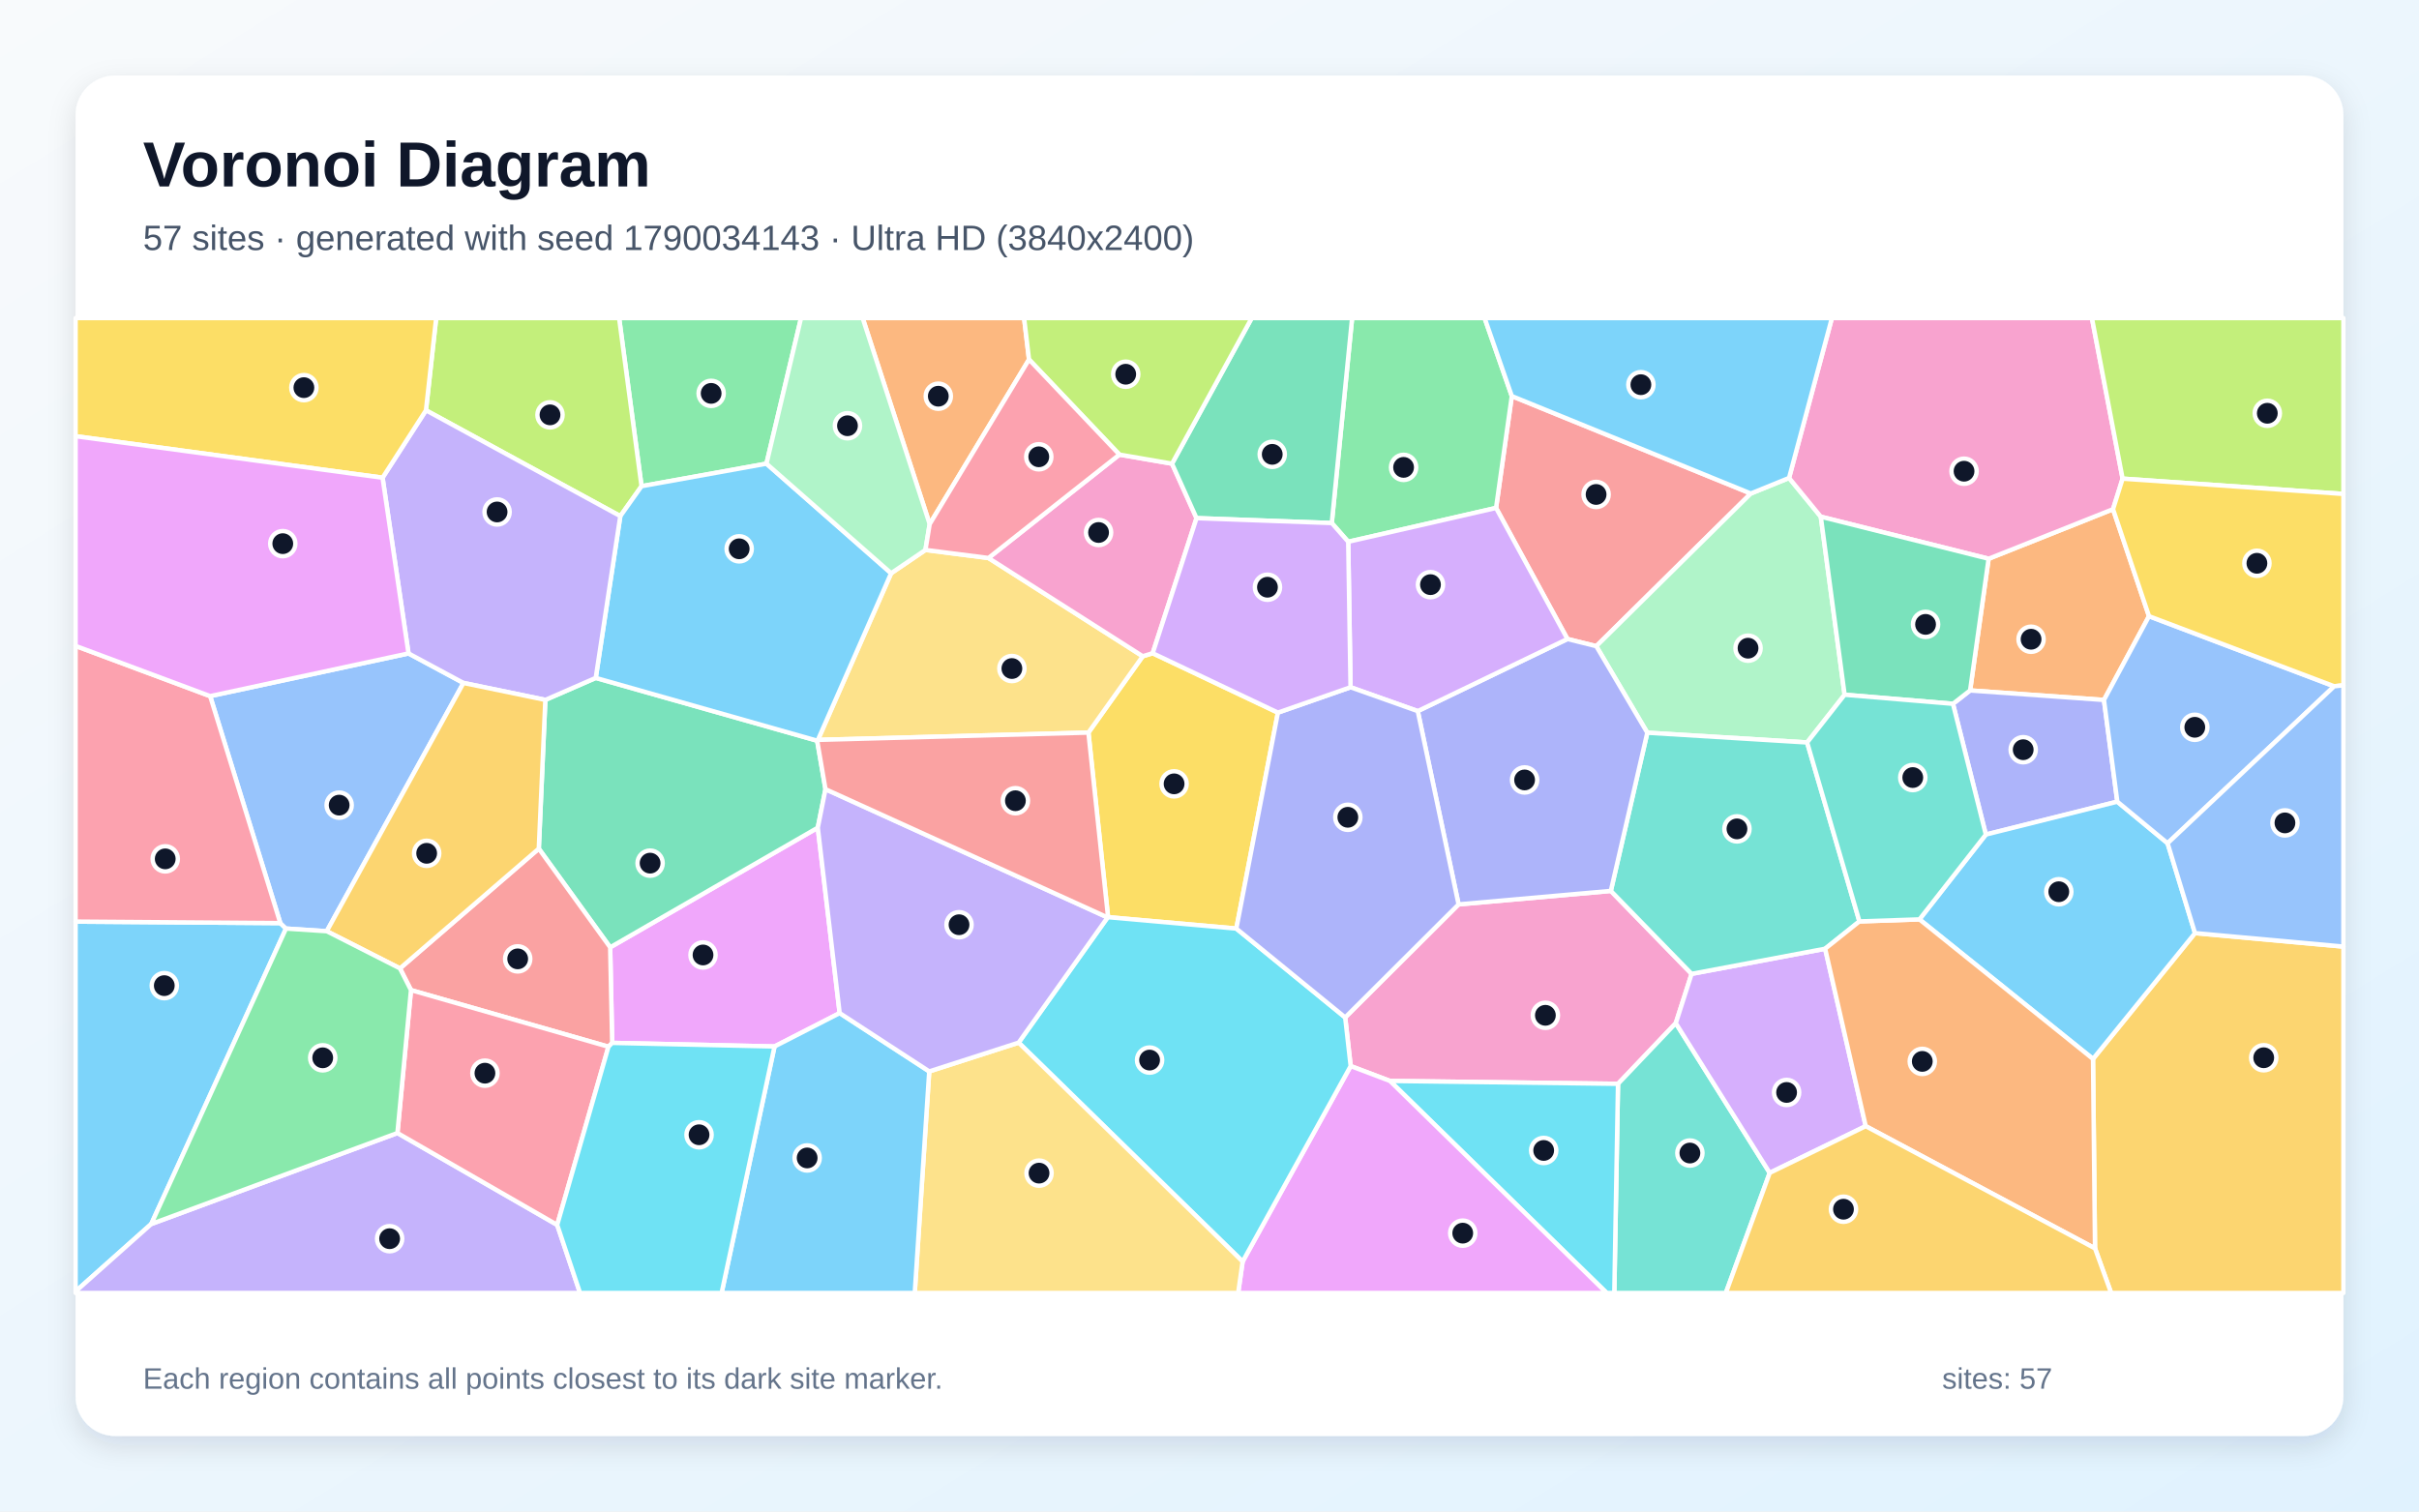
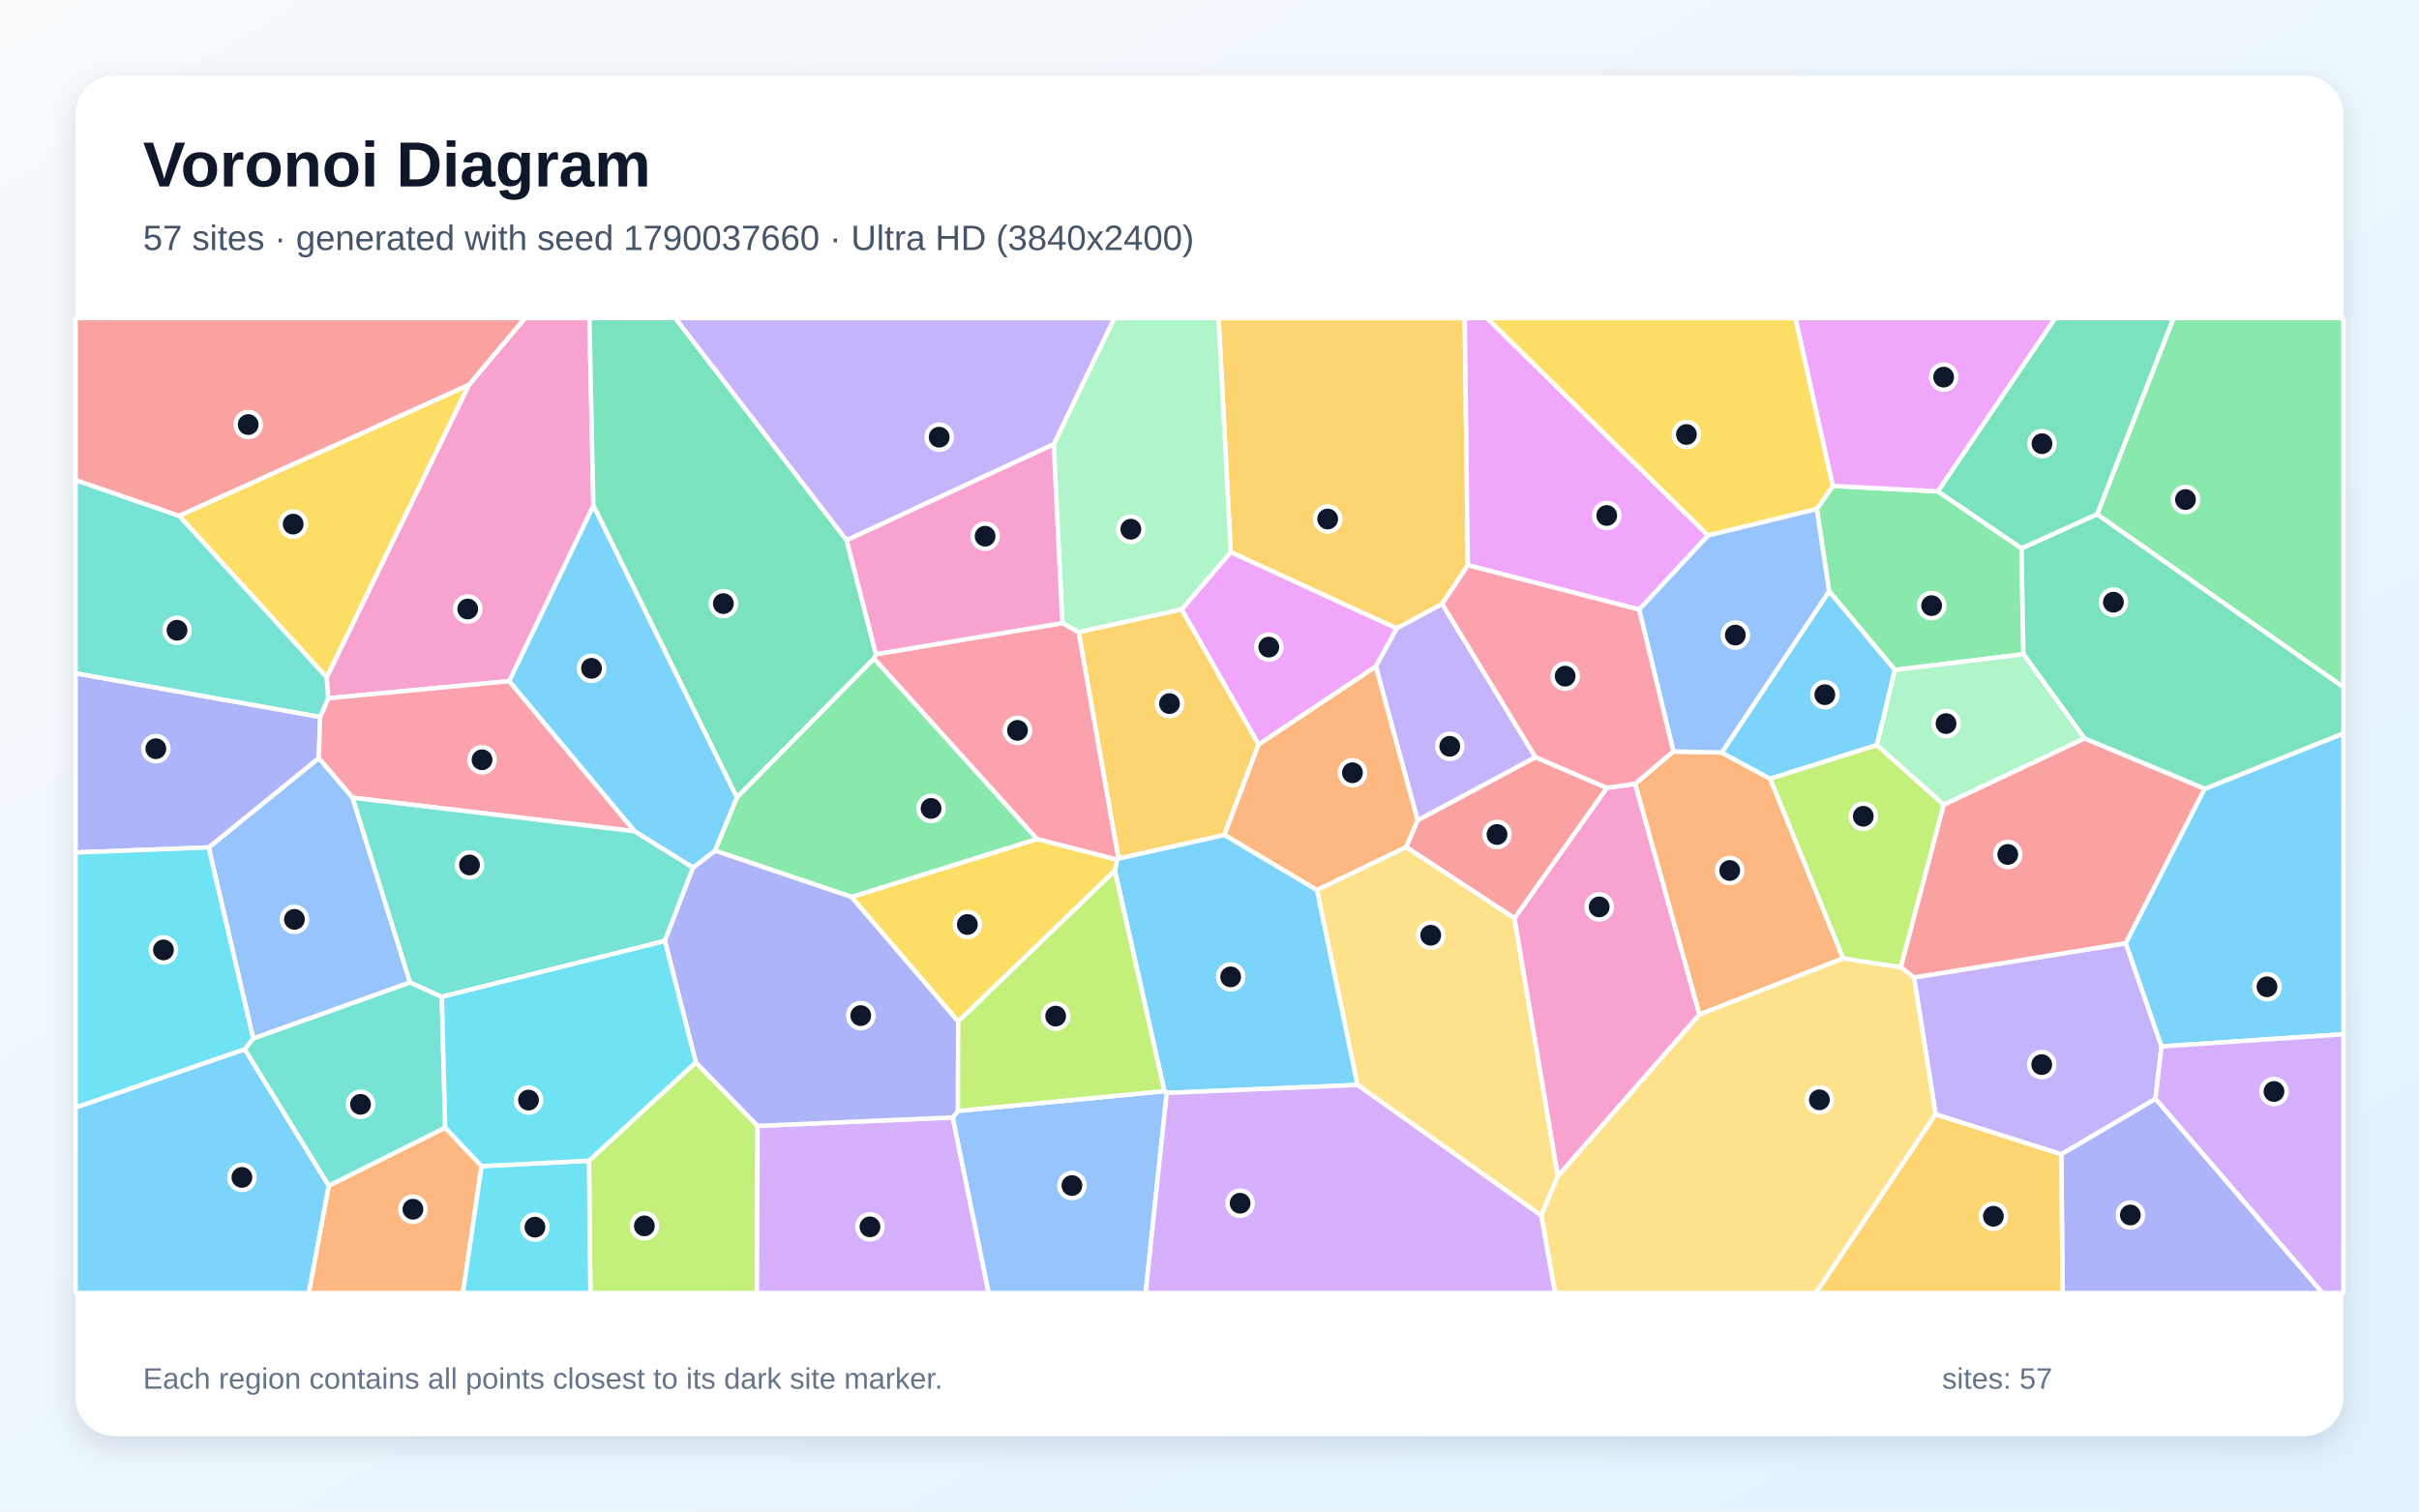
<svg xmlns="http://www.w3.org/2000/svg" width="3840" height="2400" viewBox="0 0 3840 2400" role="img" aria-labelledby="title description">
  <defs>
    <linearGradient id="background" x1="0" y1="0" x2="1" y2="1">
      <stop stop-color="#F8FAFC" />
      <stop offset="1" stop-color="#E0F2FE" />
    </linearGradient>
    <filter id="shadow" x="-5%" y="-5%" width="110%" height="110%">
      <feDropShadow dx="0" dy="15" stdDeviation="22" flood-color="#0F172A" flood-opacity=".12" />
    </filter>
  </defs>
  <rect width="3840" height="2400" fill="url(#background)" />
  <rect x="120" y="120" width="3600" height="2160" rx="63" fill="#FFFFFF" filter="url(#shadow)" />
  <g font-family="Arial, sans-serif">
    <text x="227" y="296" font-size="101" font-weight="700" fill="#0F172A">Voronoi Diagram</text>
-     <text x="227" y="397" font-size="56" fill="#475569">57 sites · generated with seed 1790034143 · Ultra HD (3840x2400)</text>
+     <text x="227" y="397" font-size="56" fill="#475569">57 sites · generated with seed 1790037660 · Ultra HD (3840x2400)</text>
  </g>
  <g stroke="#FFFFFF" stroke-width="7" stroke-linejoin="round">
-     <polygon points="445.0,1465.7 454.0,1474.4 240.1,1943.5 120.0,2050.5 120.0,1463.3" fill="#38BDF8" fill-opacity="0.65" />
-     <polygon points="120.0,2050.5 240.1,1943.5 630.9,1799.0 884.5,1944.9 920.8,2053.0 120.0,2053.0" fill="#A78BFA" fill-opacity="0.65" />
-     <polygon points="2206.4,1716.3 2144.1,1692.7 2135.4,1615.5 2315.4,1436.0 2557.1,1414.6 2685.3,1546.3 2660.2,1624.6 2568.5,1720.9" fill="#F472B6" fill-opacity="0.65" />
-     <polygon points="3411.4,978.4 3339.9,1111.4 3127.4,1096.3 3156.8,887.2 3354.3,808.5" fill="#FB923C" fill-opacity="0.65" />
-     <polygon points="2028.6,1131.5 1962.6,1474.4 1759.0,1456.3 1727.8,1163.2 1814.0,1042.0 1829.8,1037.2" fill="#FACC15" fill-opacity="0.65" />
-     <polygon points="1216.7,736.2 1018.4,772.0 982.8,505.0 1271.6,505.0" fill="#4ADE80" fill-opacity="0.65" />
-     <polygon points="2568.5,1720.9 2660.2,1624.6 2809.3,1862.3 2739.6,2053.0 2562.6,2053.0" fill="#2DD4BF" fill-opacity="0.65" />
-     <polygon points="333.6,1105.3 648.5,1037.5 735.7,1084.4 518.7,1478.6 454.0,1474.4 445.0,1465.7" fill="#60A5FA" fill-opacity="0.65" />
-     <polygon points="1332.9,1608.6 1229.5,1661.6 971.8,1655.9 968.6,1504.2 1298.2,1314.2" fill="#E879F9" fill-opacity="0.65" />
-     <polygon points="865.7,1111.3 945.7,1076.4 1297.2,1176.1 1310.4,1253.1 1298.2,1314.2 968.6,1504.2 855.3,1347.5" fill="#34D399" fill-opacity="0.65" />
-     <polygon points="2779.3,783.6 2534.0,1026.0 2488.2,1014.6 2374.9,806.5 2399.9,628.9" fill="#F87171" fill-opacity="0.65" />
-     <polygon points="3361.1,1272.9 3152.4,1325.1 3100.2,1117.5 3127.4,1096.3 3339.9,1111.4" fill="#818CF8" fill-opacity="0.65" />
-     <polygon points="3325.7,1982.2 3322.5,1681.4 3484.4,1481.6 3720.0,1503.0 3720.0,2053.0 3351.3,2053.0" fill="#FBBF24" fill-opacity="0.65" />
-     <polygon points="1018.4,772.0 984.7,819.5 676.2,651.5 692.4,505.0 982.8,505.0" fill="#A3E635" fill-opacity="0.65" />
-     <polygon points="2809.3,1862.3 2660.2,1624.6 2685.3,1546.3 2897.3,1506.4 2961.7,1788.1" fill="#C084FC" fill-opacity="0.65" />
-     <polygon points="333.6,1105.3 445.0,1465.7 120.0,1463.3 120.0,1025.6" fill="#FB7185" fill-opacity="0.65" />
-     <polygon points="2206.4,1716.3 2568.5,1720.9 2562.6,2053.0 2550.5,2053.0" fill="#22D3EE" fill-opacity="0.65" />
-     <polygon points="2928.2,1103.1 2868.7,1178.9 2615.0,1163.4 2534.0,1026.0 2779.3,783.6 2840.0,758.9 2890.4,820.4" fill="#86EFAC" fill-opacity="0.65" />
-     <polygon points="1469.1,873.2 1569.1,886.0 1814.0,1042.0 1727.8,1163.2 1298.4,1174.8 1414.6,910.2" fill="#FCD34D" fill-opacity="0.65" />
-     <polygon points="1414.6,910.2 1298.4,1174.8 1297.2,1176.1 945.7,1076.4 984.7,819.5 1018.4,772.0 1216.7,736.2" fill="#38BDF8" fill-opacity="0.65" />
-     <polygon points="3440.9,1338.9 3484.4,1481.6 3322.5,1681.4 3047.0,1459.8 3152.4,1325.1 3361.1,1272.9" fill="#38BDF8" fill-opacity="0.65" />
-     <polygon points="607.3,758.5 676.2,651.5 984.7,819.5 945.7,1076.4 865.7,1111.3 735.7,1084.4 648.5,1037.5" fill="#A78BFA" fill-opacity="0.65" />
-     <polygon points="3369.5,760.0 3354.3,808.5 3156.8,887.2 2890.4,820.4 2840.0,758.9 2908.0,505.0 3320.8,505.0" fill="#F472B6" fill-opacity="0.65" />
-     <polygon points="1633.5,570.8 1475.8,832.2 1369.4,505.0 1625.7,505.0" fill="#FB923C" fill-opacity="0.65" />
-     <polygon points="676.2,651.5 607.3,758.5 120.0,692.6 120.0,505.0 692.4,505.0" fill="#FACC15" fill-opacity="0.65" />
-     <polygon points="2399.9,628.9 2374.9,806.5 2140.2,860.2 2114.1,830.5 2146.4,505.0 2356.7,505.0" fill="#4ADE80" fill-opacity="0.65" />
-     <polygon points="2615.0,1163.4 2868.7,1178.9 2951.7,1463.0 2897.3,1506.4 2685.3,1546.3 2557.1,1414.6" fill="#2DD4BF" fill-opacity="0.65" />
-     <polygon points="3440.9,1338.9 3361.1,1272.9 3339.9,1111.4 3411.4,978.4 3705.4,1089.7" fill="#60A5FA" fill-opacity="0.65" />
-     <polygon points="1972.6,2003.1 2144.1,1692.7 2206.4,1716.3 2550.5,2053.0 1965.5,2053.0" fill="#E879F9" fill-opacity="0.65" />
-     <polygon points="3156.8,887.2 3127.4,1096.3 3100.2,1117.5 2928.2,1103.1 2890.4,820.4" fill="#34D399" fill-opacity="0.65" />
-     <polygon points="965.9,1662.0 652.4,1572.1 634.9,1537.6 855.3,1347.5 968.6,1504.2 971.8,1655.9" fill="#F87171" fill-opacity="0.65" />
-     <polygon points="2250.6,1129.1 2488.2,1014.6 2534.0,1026.0 2615.0,1163.4 2557.1,1414.6 2315.4,1436.0" fill="#818CF8" fill-opacity="0.65" />
-     <polygon points="518.7,1478.6 735.7,1084.4 865.7,1111.3 855.3,1347.5 634.9,1537.6" fill="#FBBF24" fill-opacity="0.65" />
-     <polygon points="3369.5,760.0 3320.8,505.0 3720.0,505.0 3720.0,784.3" fill="#A3E635" fill-opacity="0.65" />
-     <polygon points="2140.2,860.2 2374.9,806.5 2488.2,1014.6 2250.6,1129.1 2143.9,1091.2" fill="#C084FC" fill-opacity="0.65" />
-     <polygon points="884.5,1944.9 630.9,1799.0 652.4,1572.1 965.9,1662.0" fill="#FB7185" fill-opacity="0.65" />
-     <polygon points="1617.0,1655.5 1758.2,1456.7 1759.0,1456.3 1962.6,1474.4 2135.4,1615.5 2144.1,1692.7 1972.6,2003.1" fill="#22D3EE" fill-opacity="0.65" />
-     <polygon points="1475.8,832.2 1469.1,873.2 1414.6,910.2 1216.7,736.2 1271.6,505.0 1369.4,505.0" fill="#86EFAC" fill-opacity="0.65" />
-     <polygon points="1475.1,1701.2 1617.0,1655.5 1972.6,2003.1 1965.5,2053.0 1452.1,2053.0" fill="#FCD34D" fill-opacity="0.65" />
-     <polygon points="1229.5,1661.6 1332.9,1608.6 1475.1,1701.2 1452.1,2053.0 1145.5,2053.0" fill="#38BDF8" fill-opacity="0.65" />
-     <polygon points="2840.0,758.9 2779.3,783.6 2399.9,628.9 2356.7,505.0 2908.0,505.0" fill="#38BDF8" fill-opacity="0.65" />
-     <polygon points="1758.2,1456.7 1617.0,1655.5 1475.1,1701.2 1332.9,1608.6 1298.2,1314.2 1310.4,1253.1" fill="#A78BFA" fill-opacity="0.65" />
-     <polygon points="1777.0,721.8 1860.5,736.2 1899.4,822.7 1829.8,1037.2 1814.0,1042.0 1569.1,886.0" fill="#F472B6" fill-opacity="0.65" />
-     <polygon points="2961.7,1788.1 2897.3,1506.4 2951.7,1463.0 3047.0,1459.8 3322.5,1681.4 3325.7,1982.2" fill="#FB923C" fill-opacity="0.65" />
-     <polygon points="3705.4,1089.7 3411.4,978.4 3354.3,808.5 3369.5,760.0 3720.0,784.3 3720.0,1088.1" fill="#FACC15" fill-opacity="0.65" />
-     <polygon points="518.7,1478.6 634.9,1537.6 652.4,1572.1 630.9,1799.0 240.1,1943.5 454.0,1474.4" fill="#4ADE80" fill-opacity="0.65" />
-     <polygon points="3100.2,1117.5 3152.4,1325.1 3047.0,1459.8 2951.7,1463.0 2868.7,1178.9 2928.2,1103.1" fill="#2DD4BF" fill-opacity="0.65" />
-     <polygon points="3484.4,1481.6 3440.9,1338.9 3705.4,1089.7 3720.0,1088.1 3720.0,1503.0" fill="#60A5FA" fill-opacity="0.65" />
-     <polygon points="607.3,758.5 648.5,1037.5 333.6,1105.3 120.0,1025.6 120.0,692.6" fill="#E879F9" fill-opacity="0.65" />
-     <polygon points="2114.1,830.5 1899.4,822.7 1860.5,736.2 1987.0,505.0 2146.4,505.0" fill="#34D399" fill-opacity="0.65" />
-     <polygon points="1758.2,1456.7 1310.4,1253.1 1297.2,1176.1 1298.4,1174.8 1727.8,1163.2 1759.0,1456.3" fill="#F87171" fill-opacity="0.65" />
-     <polygon points="1962.6,1474.4 2028.6,1131.5 2143.9,1091.2 2250.6,1129.1 2315.4,1436.0 2135.4,1615.5" fill="#818CF8" fill-opacity="0.65" />
-     <polygon points="2809.3,1862.3 2961.7,1788.1 3325.7,1982.2 3351.3,2053.0 2739.6,2053.0" fill="#FBBF24" fill-opacity="0.65" />
-     <polygon points="1860.5,736.2 1777.0,721.8 1633.5,570.8 1625.7,505.0 1987.0,505.0" fill="#A3E635" fill-opacity="0.65" />
-     <polygon points="1899.4,822.7 2114.1,830.5 2140.2,860.2 2143.9,1091.2 2028.6,1131.5 1829.8,1037.2" fill="#C084FC" fill-opacity="0.65" />
-     <polygon points="1777.0,721.8 1569.1,886.0 1469.1,873.2 1475.8,832.2 1633.5,570.8" fill="#FB7185" fill-opacity="0.65" />
-     <polygon points="884.5,1944.9 965.9,1662.0 971.8,1655.9 1229.5,1661.6 1145.5,2053.0 920.8,2053.0" fill="#22D3EE" fill-opacity="0.65" />
+     <polygon points="120.0,1758.4 388.5,1665.9 522.0,1882.6 490.3,2053.0 120.0,2053.0" fill="#38BDF8" fill-opacity="0.65" />
+     <polygon points="3272.2,1832.9 3072.7,1769.4 3038.3,1552.0 3374.6,1497.6 3431.3,1661.5 3421.6,1744.9" fill="#A78BFA" fill-opacity="0.65" />
+     <polygon points="942.0,802.9 808.4,1081.5 520.9,1108.7 518.5,1075.5 744.3,611.0 833.4,505.0 935.7,505.0" fill="#F472B6" fill-opacity="0.65" />
+     <polygon points="522.0,1882.6 706.7,1790.4 764.5,1851.6 734.9,2053.0 490.3,2053.0" fill="#FB923C" fill-opacity="0.65" />
+     <polygon points="744.3,611.0 518.5,1075.5 284.2,818.9" fill="#FACC15" fill-opacity="0.65" />
+     <polygon points="3076.3,780.2 3209.0,870.6 3212.1,1038.8 3007.8,1063.8 2903.6,938.8 2884.0,808.2 2909.6,771.5" fill="#4ADE80" fill-opacity="0.65" />
+     <polygon points="701.4,1582.8 706.7,1790.4 522.0,1882.6 388.5,1665.9 401.9,1648.8 650.9,1559.8" fill="#2DD4BF" fill-opacity="0.65" />
+     <polygon points="331.2,1345.6 506.1,1203.6 559.7,1266.6 650.9,1559.8 401.9,1648.8" fill="#60A5FA" fill-opacity="0.65" />
+     <polygon points="2184.0,1058.4 1997.9,1182.2 1875.7,967.7 1953.7,876.5 2217.3,997.7" fill="#E879F9" fill-opacity="0.65" />
+     <polygon points="1344.0,857.8 1390.5,1038.7 1387.6,1045.6 1169.7,1266.3 942.0,802.9 935.7,505.0 1071.9,505.0" fill="#34D399" fill-opacity="0.65" />
+     <polygon points="3085.3,1277.7 3308.9,1172.3 3499.9,1252.3 3374.6,1497.6 3038.3,1552.0 3017.2,1535.8" fill="#F87171" fill-opacity="0.65" />
+     <polygon points="508.3,1138.3 506.1,1203.6 331.2,1345.6 120.0,1353.6 120.0,1069.0" fill="#818CF8" fill-opacity="0.65" />
+     <polygon points="2330.1,897.5 2289.4,959.0 2217.3,997.7 1953.7,876.5 1934.4,505.0 2325.2,505.0" fill="#FBBF24" fill-opacity="0.65" />
+     <polygon points="934.9,1843.0 1104.5,1686.8 1202.6,1787.7 1201.5,2053.0 937.2,2053.0" fill="#A3E635" fill-opacity="0.65" />
+     <polygon points="1202.6,1787.7 1512.5,1774.3 1569.5,2053.0 1201.5,2053.0" fill="#C084FC" fill-opacity="0.65" />
+     <polygon points="1007.6,1319.9 559.7,1266.6 506.1,1203.6 508.3,1138.3 520.9,1108.7 808.4,1081.5" fill="#FB7185" fill-opacity="0.65" />
+     <polygon points="331.2,1345.6 401.9,1648.8 388.5,1665.9 120.0,1758.4 120.0,1353.6" fill="#22D3EE" fill-opacity="0.65" />
+     <polygon points="1953.7,876.5 1875.7,967.7 1712.2,1003.9 1686.4,989.4 1672.7,705.4 1768.9,505.0 1934.4,505.0" fill="#86EFAC" fill-opacity="0.65" />
+     <polygon points="2154.9,1722.7 2090.6,1413.1 2232.2,1344.8 2404.1,1457.8 2473.1,1867.5 2446.6,1930.0" fill="#FCD34D" fill-opacity="0.65" />
+     <polygon points="3431.3,1661.5 3374.6,1497.6 3499.9,1252.3 3720.0,1164.4 3720.0,1642.2" fill="#38BDF8" fill-opacity="0.65" />
+     <polygon points="1852.1,1735.4 1848.4,1732.5 1769.8,1382.4 1773.3,1364.9 1775.4,1363.1 1943.7,1325.5 2090.6,1413.1 2154.9,1722.7" fill="#38BDF8" fill-opacity="0.65" />
+     <polygon points="1672.7,705.4 1344.0,857.8 1071.9,505.0 1768.9,505.0" fill="#A78BFA" fill-opacity="0.65" />
+     <polygon points="2473.1,1867.5 2404.1,1457.8 2550.7,1251.0 2595.7,1244.4 2697.9,1610.9" fill="#F472B6" fill-opacity="0.65" />
+     <polygon points="2926.0,1521.7 2697.9,1610.9 2595.7,1244.4 2656.4,1193.1 2733.1,1194.9 2810.1,1236.5" fill="#FB923C" fill-opacity="0.65" />
+     <polygon points="1521.1,1622.1 1351.7,1424.2 1646.3,1332.1 1773.3,1364.9 1769.8,1382.4" fill="#FACC15" fill-opacity="0.65" />
+     <polygon points="1646.3,1332.1 1351.7,1424.2 1134.9,1350.7 1169.7,1266.3 1387.6,1045.6" fill="#4ADE80" fill-opacity="0.65" />
+     <polygon points="1007.6,1319.9 1100.3,1377.5 1055.5,1494.0 701.4,1582.8 650.9,1559.8 559.7,1266.6" fill="#2DD4BF" fill-opacity="0.65" />
+     <polygon points="1512.5,1774.3 1520.7,1764.0 1848.4,1732.5 1852.1,1735.4 1818.6,2053.0 1569.5,2053.0" fill="#60A5FA" fill-opacity="0.65" />
+     <polygon points="2711.6,850.2 2602.0,967.9 2330.1,897.5 2325.2,505.0 2360.4,505.0" fill="#E879F9" fill-opacity="0.65" />
+     <polygon points="3499.9,1252.3 3308.9,1172.3 3212.1,1038.8 3209.0,870.6 3329.1,816.4 3720.0,1090.8 3720.0,1164.4" fill="#34D399" fill-opacity="0.65" />
+     <polygon points="2250.3,1302.4 2437.4,1202.2 2550.7,1251.0 2404.1,1457.8 2232.2,1344.8" fill="#F87171" fill-opacity="0.65" />
+     <polygon points="1055.5,1494.0 1100.3,1377.5 1134.9,1350.7 1351.7,1424.2 1521.1,1622.1 1520.7,1764.0 1512.5,1774.3 1202.6,1787.7 1104.5,1686.8" fill="#818CF8" fill-opacity="0.65" />
+     <polygon points="1943.7,1325.5 1775.4,1363.1 1712.2,1003.9 1875.7,967.7 1997.9,1182.2" fill="#FBBF24" fill-opacity="0.65" />
+     <polygon points="1520.7,1764.0 1521.1,1622.1 1769.8,1382.4 1848.4,1732.5" fill="#A3E635" fill-opacity="0.65" />
+     <polygon points="3421.6,1744.9 3431.3,1661.5 3720.0,1642.2 3720.0,2053.0 3686.6,2053.0" fill="#C084FC" fill-opacity="0.65" />
+     <polygon points="1775.4,1363.1 1773.3,1364.9 1646.3,1332.1 1387.6,1045.6 1390.5,1038.7 1686.4,989.4 1712.2,1003.9" fill="#FB7185" fill-opacity="0.65" />
+     <polygon points="764.5,1851.6 934.9,1843.0 937.2,2053.0 734.9,2053.0" fill="#22D3EE" fill-opacity="0.65" />
+     <polygon points="3308.9,1172.3 3085.3,1277.7 2979.3,1183.1 3007.8,1063.8 3212.1,1038.8" fill="#86EFAC" fill-opacity="0.65" />
+     <polygon points="2446.6,1930.0 2473.1,1867.5 2697.9,1610.9 2926.0,1521.7 3017.2,1535.8 3038.3,1552.0 3072.7,1769.4 2882.8,2053.0 2468.5,2053.0" fill="#FCD34D" fill-opacity="0.65" />
+     <polygon points="1169.7,1266.3 1134.9,1350.7 1100.3,1377.5 1007.6,1319.9 808.4,1081.5 942.0,802.9" fill="#38BDF8" fill-opacity="0.65" />
+     <polygon points="2979.3,1183.1 2810.1,1236.5 2733.1,1194.9 2903.6,938.8 3007.8,1063.8" fill="#38BDF8" fill-opacity="0.65" />
+     <polygon points="2437.4,1202.2 2250.3,1302.4 2184.0,1058.4 2217.3,997.7 2289.4,959.0" fill="#A78BFA" fill-opacity="0.65" />
+     <polygon points="1672.7,705.4 1686.4,989.4 1390.5,1038.7 1344.0,857.8" fill="#F472B6" fill-opacity="0.65" />
+     <polygon points="2250.3,1302.4 2232.2,1344.8 2090.6,1413.1 1943.7,1325.5 1997.9,1182.2 2184.0,1058.4" fill="#FB923C" fill-opacity="0.65" />
+     <polygon points="2909.6,771.5 2884.0,808.2 2711.6,850.2 2360.4,505.0 2850.2,505.0" fill="#FACC15" fill-opacity="0.65" />
+     <polygon points="3329.1,816.4 3450.3,505.0 3720.0,505.0 3720.0,1090.8" fill="#4ADE80" fill-opacity="0.65" />
+     <polygon points="284.2,818.9 518.5,1075.5 520.9,1108.7 508.3,1138.3 120.0,1069.0 120.0,762.2" fill="#2DD4BF" fill-opacity="0.65" />
+     <polygon points="2733.1,1194.9 2656.4,1193.1 2602.0,967.9 2711.6,850.2 2884.0,808.2 2903.6,938.8" fill="#60A5FA" fill-opacity="0.65" />
+     <polygon points="3076.3,780.2 2909.6,771.5 2850.2,505.0 3262.7,505.0" fill="#E879F9" fill-opacity="0.65" />
+     <polygon points="3329.1,816.4 3209.0,870.6 3076.3,780.2 3262.7,505.0 3450.3,505.0" fill="#34D399" fill-opacity="0.65" />
+     <polygon points="744.3,611.0 284.2,818.9 120.0,762.2 120.0,505.0 833.4,505.0" fill="#F87171" fill-opacity="0.65" />
+     <polygon points="3272.2,1832.9 3421.6,1744.9 3686.6,2053.0 3274.2,2053.0" fill="#818CF8" fill-opacity="0.65" />
+     <polygon points="3072.7,1769.4 3272.2,1832.9 3274.2,2053.0 2882.8,2053.0" fill="#FBBF24" fill-opacity="0.65" />
+     <polygon points="2926.0,1521.7 2810.1,1236.5 2979.3,1183.1 3085.3,1277.7 3017.2,1535.8" fill="#A3E635" fill-opacity="0.65" />
+     <polygon points="1852.1,1735.4 2154.9,1722.7 2446.6,1930.0 2468.5,2053.0 1818.6,2053.0" fill="#C084FC" fill-opacity="0.65" />
+     <polygon points="2656.4,1193.1 2595.7,1244.4 2550.7,1251.0 2437.4,1202.2 2289.4,959.0 2330.1,897.5 2602.0,967.9" fill="#FB7185" fill-opacity="0.65" />
+     <polygon points="1055.5,1494.0 1104.5,1686.8 934.9,1843.0 764.5,1851.6 706.7,1790.4 701.4,1582.8" fill="#22D3EE" fill-opacity="0.65" />
  </g>
  <g>
-     <circle cx="260.8" cy="1565.0" r="20" fill="#0F172A" stroke="#FFFFFF" stroke-width="7" />
-     <circle cx="618.5" cy="1966.8" r="20" fill="#0F172A" stroke="#FFFFFF" stroke-width="7" />
-     <circle cx="2453.2" cy="1612.1" r="20" fill="#0F172A" stroke="#FFFFFF" stroke-width="7" />
-     <circle cx="3224.2" cy="1015.0" r="20" fill="#0F172A" stroke="#FFFFFF" stroke-width="7" />
-     <circle cx="1863.8" cy="1244.6" r="20" fill="#0F172A" stroke="#FFFFFF" stroke-width="7" />
-     <circle cx="1128.9" cy="624.6" r="20" fill="#0F172A" stroke="#FFFFFF" stroke-width="7" />
-     <circle cx="2682.6" cy="1830.8" r="20" fill="#0F172A" stroke="#FFFFFF" stroke-width="7" />
-     <circle cx="538.4" cy="1278.4" r="20" fill="#0F172A" stroke="#FFFFFF" stroke-width="7" />
-     <circle cx="1116.0" cy="1516.3" r="20" fill="#0F172A" stroke="#FFFFFF" stroke-width="7" />
-     <circle cx="1032.0" cy="1370.5" r="20" fill="#0F172A" stroke="#FFFFFF" stroke-width="7" />
-     <circle cx="2533.7" cy="785.1" r="20" fill="#0F172A" stroke="#FFFFFF" stroke-width="7" />
-     <circle cx="3211.7" cy="1190.4" r="20" fill="#0F172A" stroke="#FFFFFF" stroke-width="7" />
-     <circle cx="3593.5" cy="1679.5" r="20" fill="#0F172A" stroke="#FFFFFF" stroke-width="7" />
-     <circle cx="873.1" cy="658.7" r="20" fill="#0F172A" stroke="#FFFFFF" stroke-width="7" />
-     <circle cx="2836.1" cy="1734.6" r="20" fill="#0F172A" stroke="#FFFFFF" stroke-width="7" />
-     <circle cx="262.3" cy="1363.7" r="20" fill="#0F172A" stroke="#FFFFFF" stroke-width="7" />
-     <circle cx="2450.5" cy="1826.7" r="20" fill="#0F172A" stroke="#FFFFFF" stroke-width="7" />
-     <circle cx="2774.9" cy="1029.2" r="20" fill="#0F172A" stroke="#FFFFFF" stroke-width="7" />
-     <circle cx="1606.3" cy="1061.5" r="20" fill="#0F172A" stroke="#FFFFFF" stroke-width="7" />
-     <circle cx="1173.4" cy="871.4" r="20" fill="#0F172A" stroke="#FFFFFF" stroke-width="7" />
-     <circle cx="3268.2" cy="1415.9" r="20" fill="#0F172A" stroke="#FFFFFF" stroke-width="7" />
-     <circle cx="789.1" cy="812.9" r="20" fill="#0F172A" stroke="#FFFFFF" stroke-width="7" />
-     <circle cx="3117.8" cy="748.2" r="20" fill="#0F172A" stroke="#FFFFFF" stroke-width="7" />
-     <circle cx="1489.5" cy="629.1" r="20" fill="#0F172A" stroke="#FFFFFF" stroke-width="7" />
-     <circle cx="482.4" cy="615.5" r="20" fill="#0F172A" stroke="#FFFFFF" stroke-width="7" />
-     <circle cx="2228.1" cy="742.1" r="20" fill="#0F172A" stroke="#FFFFFF" stroke-width="7" />
-     <circle cx="2757.3" cy="1316.1" r="20" fill="#0F172A" stroke="#FFFFFF" stroke-width="7" />
-     <circle cx="3484.1" cy="1154.8" r="20" fill="#0F172A" stroke="#FFFFFF" stroke-width="7" />
-     <circle cx="2322.0" cy="1958.0" r="20" fill="#0F172A" stroke="#FFFFFF" stroke-width="7" />
-     <circle cx="3056.7" cy="991.4" r="20" fill="#0F172A" stroke="#FFFFFF" stroke-width="7" />
-     <circle cx="821.8" cy="1522.5" r="20" fill="#0F172A" stroke="#FFFFFF" stroke-width="7" />
-     <circle cx="2420.2" cy="1238.4" r="20" fill="#0F172A" stroke="#FFFFFF" stroke-width="7" />
-     <circle cx="677.3" cy="1354.9" r="20" fill="#0F172A" stroke="#FFFFFF" stroke-width="7" />
-     <circle cx="3599.2" cy="656.2" r="20" fill="#0F172A" stroke="#FFFFFF" stroke-width="7" />
-     <circle cx="2270.8" cy="928.3" r="20" fill="#0F172A" stroke="#FFFFFF" stroke-width="7" />
-     <circle cx="769.8" cy="1704.0" r="20" fill="#0F172A" stroke="#FFFFFF" stroke-width="7" />
-     <circle cx="1824.9" cy="1683.2" r="20" fill="#0F172A" stroke="#FFFFFF" stroke-width="7" />
-     <circle cx="1345.3" cy="676.0" r="20" fill="#0F172A" stroke="#FFFFFF" stroke-width="7" />
-     <circle cx="1649.4" cy="1862.7" r="20" fill="#0F172A" stroke="#FFFFFF" stroke-width="7" />
-     <circle cx="1281.3" cy="1838.6" r="20" fill="#0F172A" stroke="#FFFFFF" stroke-width="7" />
-     <circle cx="2604.8" cy="610.8" r="20" fill="#0F172A" stroke="#FFFFFF" stroke-width="7" />
-     <circle cx="1522.4" cy="1468.3" r="20" fill="#0F172A" stroke="#FFFFFF" stroke-width="7" />
-     <circle cx="1743.9" cy="845.5" r="20" fill="#0F172A" stroke="#FFFFFF" stroke-width="7" />
-     <circle cx="3051.5" cy="1685.3" r="20" fill="#0F172A" stroke="#FFFFFF" stroke-width="7" />
-     <circle cx="3582.7" cy="894.4" r="20" fill="#0F172A" stroke="#FFFFFF" stroke-width="7" />
-     <circle cx="512.3" cy="1679.6" r="20" fill="#0F172A" stroke="#FFFFFF" stroke-width="7" />
-     <circle cx="3036.4" cy="1234.6" r="20" fill="#0F172A" stroke="#FFFFFF" stroke-width="7" />
-     <circle cx="3627.2" cy="1306.6" r="20" fill="#0F172A" stroke="#FFFFFF" stroke-width="7" />
-     <circle cx="448.9" cy="863.2" r="20" fill="#0F172A" stroke="#FFFFFF" stroke-width="7" />
-     <circle cx="2019.6" cy="721.4" r="20" fill="#0F172A" stroke="#FFFFFF" stroke-width="7" />
-     <circle cx="1611.9" cy="1271.4" r="20" fill="#0F172A" stroke="#FFFFFF" stroke-width="7" />
-     <circle cx="2139.6" cy="1297.7" r="20" fill="#0F172A" stroke="#FFFFFF" stroke-width="7" />
-     <circle cx="2926.4" cy="1920.0" r="20" fill="#0F172A" stroke="#FFFFFF" stroke-width="7" />
-     <circle cx="1787.0" cy="594.2" r="20" fill="#0F172A" stroke="#FFFFFF" stroke-width="7" />
-     <circle cx="2012.0" cy="932.4" r="20" fill="#0F172A" stroke="#FFFFFF" stroke-width="7" />
-     <circle cx="1649.0" cy="725.3" r="20" fill="#0F172A" stroke="#FFFFFF" stroke-width="7" />
-     <circle cx="1109.7" cy="1801.8" r="20" fill="#0F172A" stroke="#FFFFFF" stroke-width="7" />
+     <circle cx="384.0" cy="1869.5" r="20" fill="#0F172A" stroke="#FFFFFF" stroke-width="7" />
+     <circle cx="3241.1" cy="1690.4" r="20" fill="#0F172A" stroke="#FFFFFF" stroke-width="7" />
+     <circle cx="742.5" cy="967.0" r="20" fill="#0F172A" stroke="#FFFFFF" stroke-width="7" />
+     <circle cx="655.5" cy="1920.0" r="20" fill="#0F172A" stroke="#FFFFFF" stroke-width="7" />
+     <circle cx="465.4" cy="832.2" r="20" fill="#0F172A" stroke="#FFFFFF" stroke-width="7" />
+     <circle cx="3066.3" cy="961.6" r="20" fill="#0F172A" stroke="#FFFFFF" stroke-width="7" />
+     <circle cx="572.3" cy="1753.5" r="20" fill="#0F172A" stroke="#FFFFFF" stroke-width="7" />
+     <circle cx="467.4" cy="1459.8" r="20" fill="#0F172A" stroke="#FFFFFF" stroke-width="7" />
+     <circle cx="2014.1" cy="1027.5" r="20" fill="#0F172A" stroke="#FFFFFF" stroke-width="7" />
+     <circle cx="1148.3" cy="958.4" r="20" fill="#0F172A" stroke="#FFFFFF" stroke-width="7" />
+     <circle cx="3187.2" cy="1356.7" r="20" fill="#0F172A" stroke="#FFFFFF" stroke-width="7" />
+     <circle cx="247.4" cy="1188.8" r="20" fill="#0F172A" stroke="#FFFFFF" stroke-width="7" />
+     <circle cx="2107.6" cy="824.1" r="20" fill="#0F172A" stroke="#FFFFFF" stroke-width="7" />
+     <circle cx="1022.9" cy="1946.5" r="20" fill="#0F172A" stroke="#FFFFFF" stroke-width="7" />
+     <circle cx="1381.0" cy="1948.0" r="20" fill="#0F172A" stroke="#FFFFFF" stroke-width="7" />
+     <circle cx="765.2" cy="1206.4" r="20" fill="#0F172A" stroke="#FFFFFF" stroke-width="7" />
+     <circle cx="259.5" cy="1508.3" r="20" fill="#0F172A" stroke="#FFFFFF" stroke-width="7" />
+     <circle cx="1795.1" cy="840.3" r="20" fill="#0F172A" stroke="#FFFFFF" stroke-width="7" />
+     <circle cx="2271.2" cy="1485.0" r="20" fill="#0F172A" stroke="#FFFFFF" stroke-width="7" />
+     <circle cx="3598.7" cy="1566.8" r="20" fill="#0F172A" stroke="#FFFFFF" stroke-width="7" />
+     <circle cx="1953.6" cy="1551.1" r="20" fill="#0F172A" stroke="#FFFFFF" stroke-width="7" />
+     <circle cx="1490.9" cy="694.2" r="20" fill="#0F172A" stroke="#FFFFFF" stroke-width="7" />
+     <circle cx="2538.6" cy="1440.0" r="20" fill="#0F172A" stroke="#FFFFFF" stroke-width="7" />
+     <circle cx="2745.8" cy="1382.2" r="20" fill="#0F172A" stroke="#FFFFFF" stroke-width="7" />
+     <circle cx="1535.6" cy="1467.9" r="20" fill="#0F172A" stroke="#FFFFFF" stroke-width="7" />
+     <circle cx="1478.0" cy="1283.6" r="20" fill="#0F172A" stroke="#FFFFFF" stroke-width="7" />
+     <circle cx="745.3" cy="1373.4" r="20" fill="#0F172A" stroke="#FFFFFF" stroke-width="7" />
+     <circle cx="1701.6" cy="1882.4" r="20" fill="#0F172A" stroke="#FFFFFF" stroke-width="7" />
+     <circle cx="2550.6" cy="818.5" r="20" fill="#0F172A" stroke="#FFFFFF" stroke-width="7" />
+     <circle cx="3354.9" cy="956.2" r="20" fill="#0F172A" stroke="#FFFFFF" stroke-width="7" />
+     <circle cx="2376.4" cy="1325.0" r="20" fill="#0F172A" stroke="#FFFFFF" stroke-width="7" />
+     <circle cx="1366.4" cy="1612.6" r="20" fill="#0F172A" stroke="#FFFFFF" stroke-width="7" />
+     <circle cx="1856.5" cy="1117.2" r="20" fill="#0F172A" stroke="#FFFFFF" stroke-width="7" />
+     <circle cx="1675.8" cy="1613.4" r="20" fill="#0F172A" stroke="#FFFFFF" stroke-width="7" />
+     <circle cx="3609.8" cy="1733.1" r="20" fill="#0F172A" stroke="#FFFFFF" stroke-width="7" />
+     <circle cx="1615.2" cy="1159.7" r="20" fill="#0F172A" stroke="#FFFFFF" stroke-width="7" />
+     <circle cx="849.2" cy="1948.5" r="20" fill="#0F172A" stroke="#FFFFFF" stroke-width="7" />
+     <circle cx="3089.2" cy="1148.9" r="20" fill="#0F172A" stroke="#FFFFFF" stroke-width="7" />
+     <circle cx="2888.2" cy="1746.3" r="20" fill="#0F172A" stroke="#FFFFFF" stroke-width="7" />
+     <circle cx="939.0" cy="1061.2" r="20" fill="#0F172A" stroke="#FFFFFF" stroke-width="7" />
+     <circle cx="2896.8" cy="1103.0" r="20" fill="#0F172A" stroke="#FFFFFF" stroke-width="7" />
+     <circle cx="2301.4" cy="1185.0" r="20" fill="#0F172A" stroke="#FFFFFF" stroke-width="7" />
+     <circle cx="1563.8" cy="851.4" r="20" fill="#0F172A" stroke="#FFFFFF" stroke-width="7" />
+     <circle cx="2146.9" cy="1227.0" r="20" fill="#0F172A" stroke="#FFFFFF" stroke-width="7" />
+     <circle cx="2677.1" cy="689.9" r="20" fill="#0F172A" stroke="#FFFFFF" stroke-width="7" />
+     <circle cx="3469.3" cy="793.2" r="20" fill="#0F172A" stroke="#FFFFFF" stroke-width="7" />
+     <circle cx="281.0" cy="1000.7" r="20" fill="#0F172A" stroke="#FFFFFF" stroke-width="7" />
+     <circle cx="2754.7" cy="1008.4" r="20" fill="#0F172A" stroke="#FFFFFF" stroke-width="7" />
+     <circle cx="3085.4" cy="598.8" r="20" fill="#0F172A" stroke="#FFFFFF" stroke-width="7" />
+     <circle cx="3241.5" cy="704.5" r="20" fill="#0F172A" stroke="#FFFFFF" stroke-width="7" />
+     <circle cx="394.0" cy="674.1" r="20" fill="#0F172A" stroke="#FFFFFF" stroke-width="7" />
+     <circle cx="3381.8" cy="1929.2" r="20" fill="#0F172A" stroke="#FFFFFF" stroke-width="7" />
+     <circle cx="3164.4" cy="1931.2" r="20" fill="#0F172A" stroke="#FFFFFF" stroke-width="7" />
+     <circle cx="2957.8" cy="1296.1" r="20" fill="#0F172A" stroke="#FFFFFF" stroke-width="7" />
+     <circle cx="1968.6" cy="1910.5" r="20" fill="#0F172A" stroke="#FFFFFF" stroke-width="7" />
+     <circle cx="2484.6" cy="1073.6" r="20" fill="#0F172A" stroke="#FFFFFF" stroke-width="7" />
+     <circle cx="839.0" cy="1746.7" r="20" fill="#0F172A" stroke="#FFFFFF" stroke-width="7" />
  </g>
  <g font-family="Arial, sans-serif" font-size="47" fill="#64748B">
    <text x="227" y="2205">Each region contains all points closest to its dark site marker.</text>
    <text x="3083" y="2205">sites: 57</text>
  </g>
</svg>
